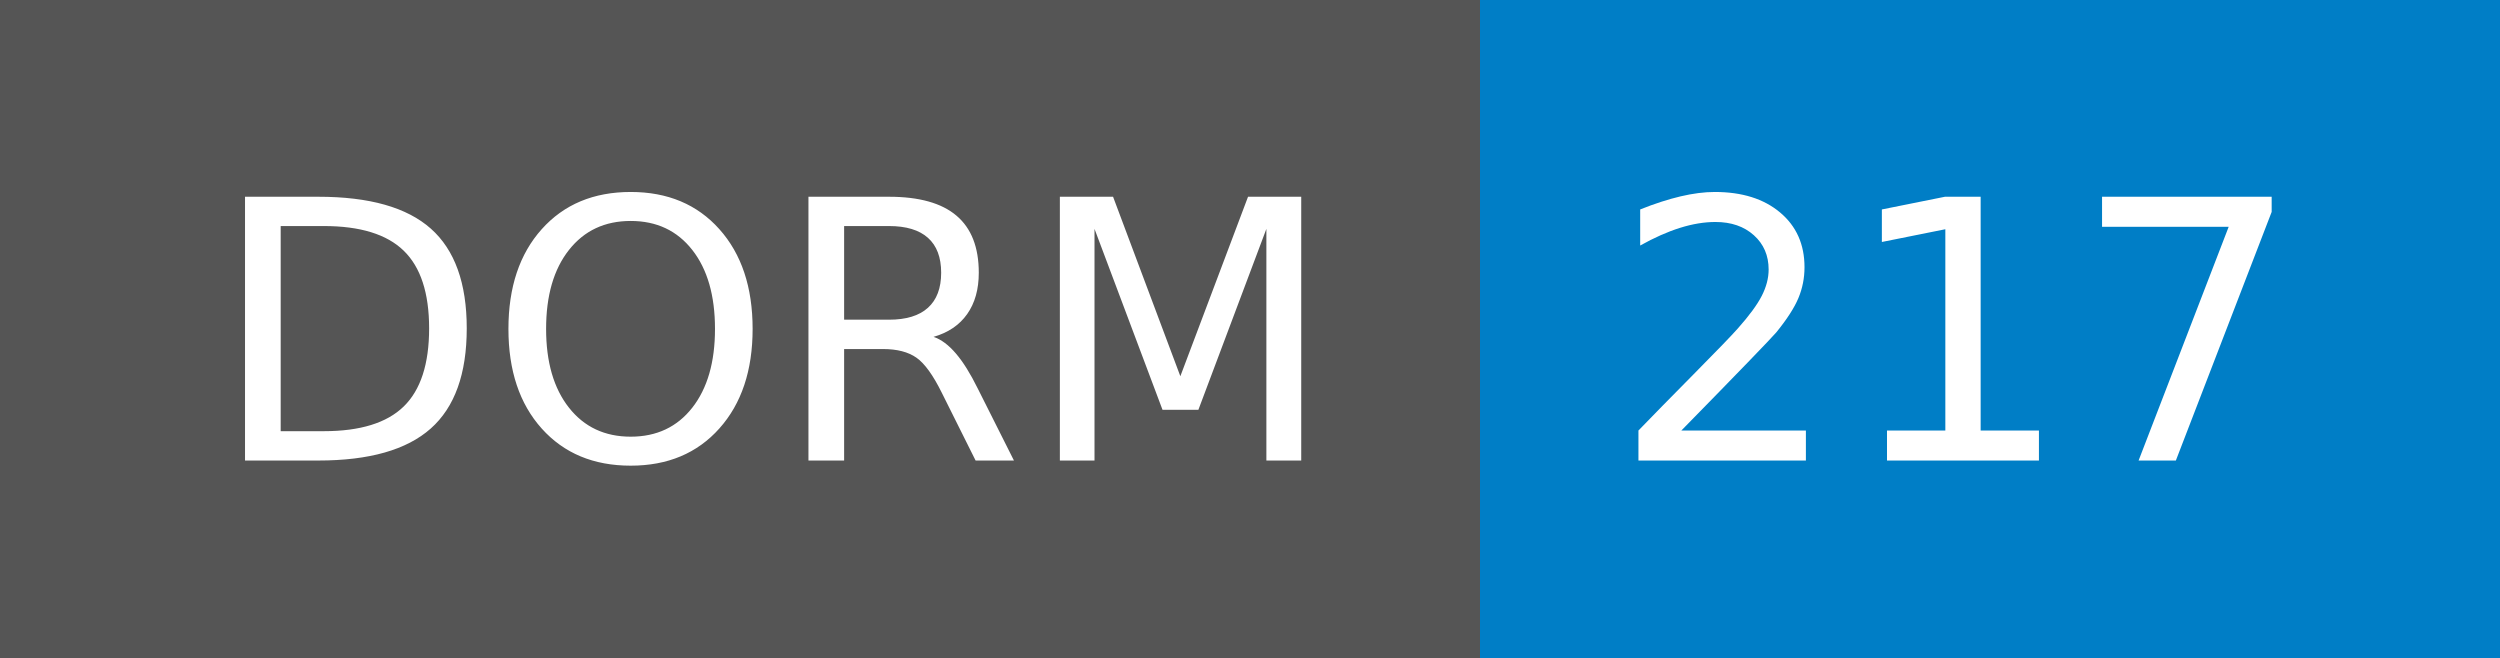
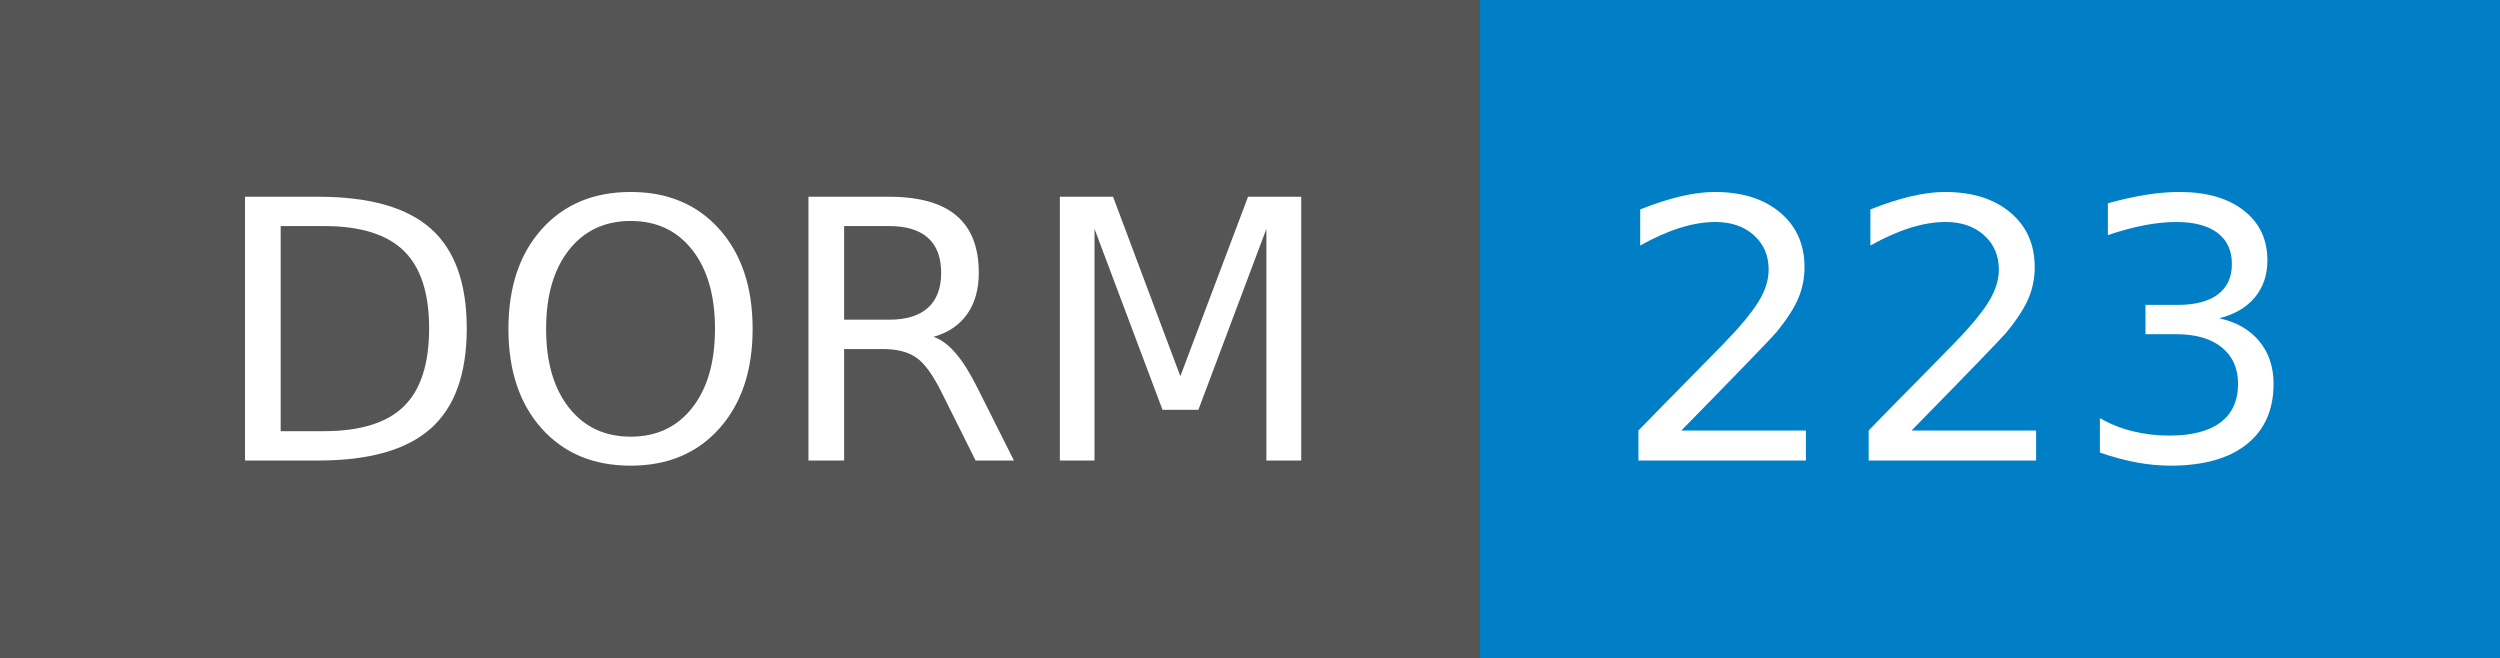
- <svg xmlns="http://www.w3.org/2000/svg" width="76" height="20" role="img" aria-label="DORM: 217">
+ <svg xmlns="http://www.w3.org/2000/svg" width="76" height="20" role="img" aria-label="DORM: 223">
  <g shape-rendering="crispEdges">
    <rect width="45" height="20" fill="#555" />
    <rect x="45" width="31" height="20" fill="#007ec6" />
  </g>
  <g fill="#fff" text-anchor="middle" font-family="Verdana,Geneva,DejaVu Sans,sans-serif" text-rendering="geometricPrecision" font-size="110">
    <text x="235" y="140" transform="scale(.1)" fill="#fff" textLength="350">DORM</text>
-     <text x="595" y="140" transform="scale(.1)" fill="#fff" textLength="210">217</text>
+     <text x="595" y="140" transform="scale(.1)" fill="#fff" textLength="210">223</text>
  </g>
</svg>
